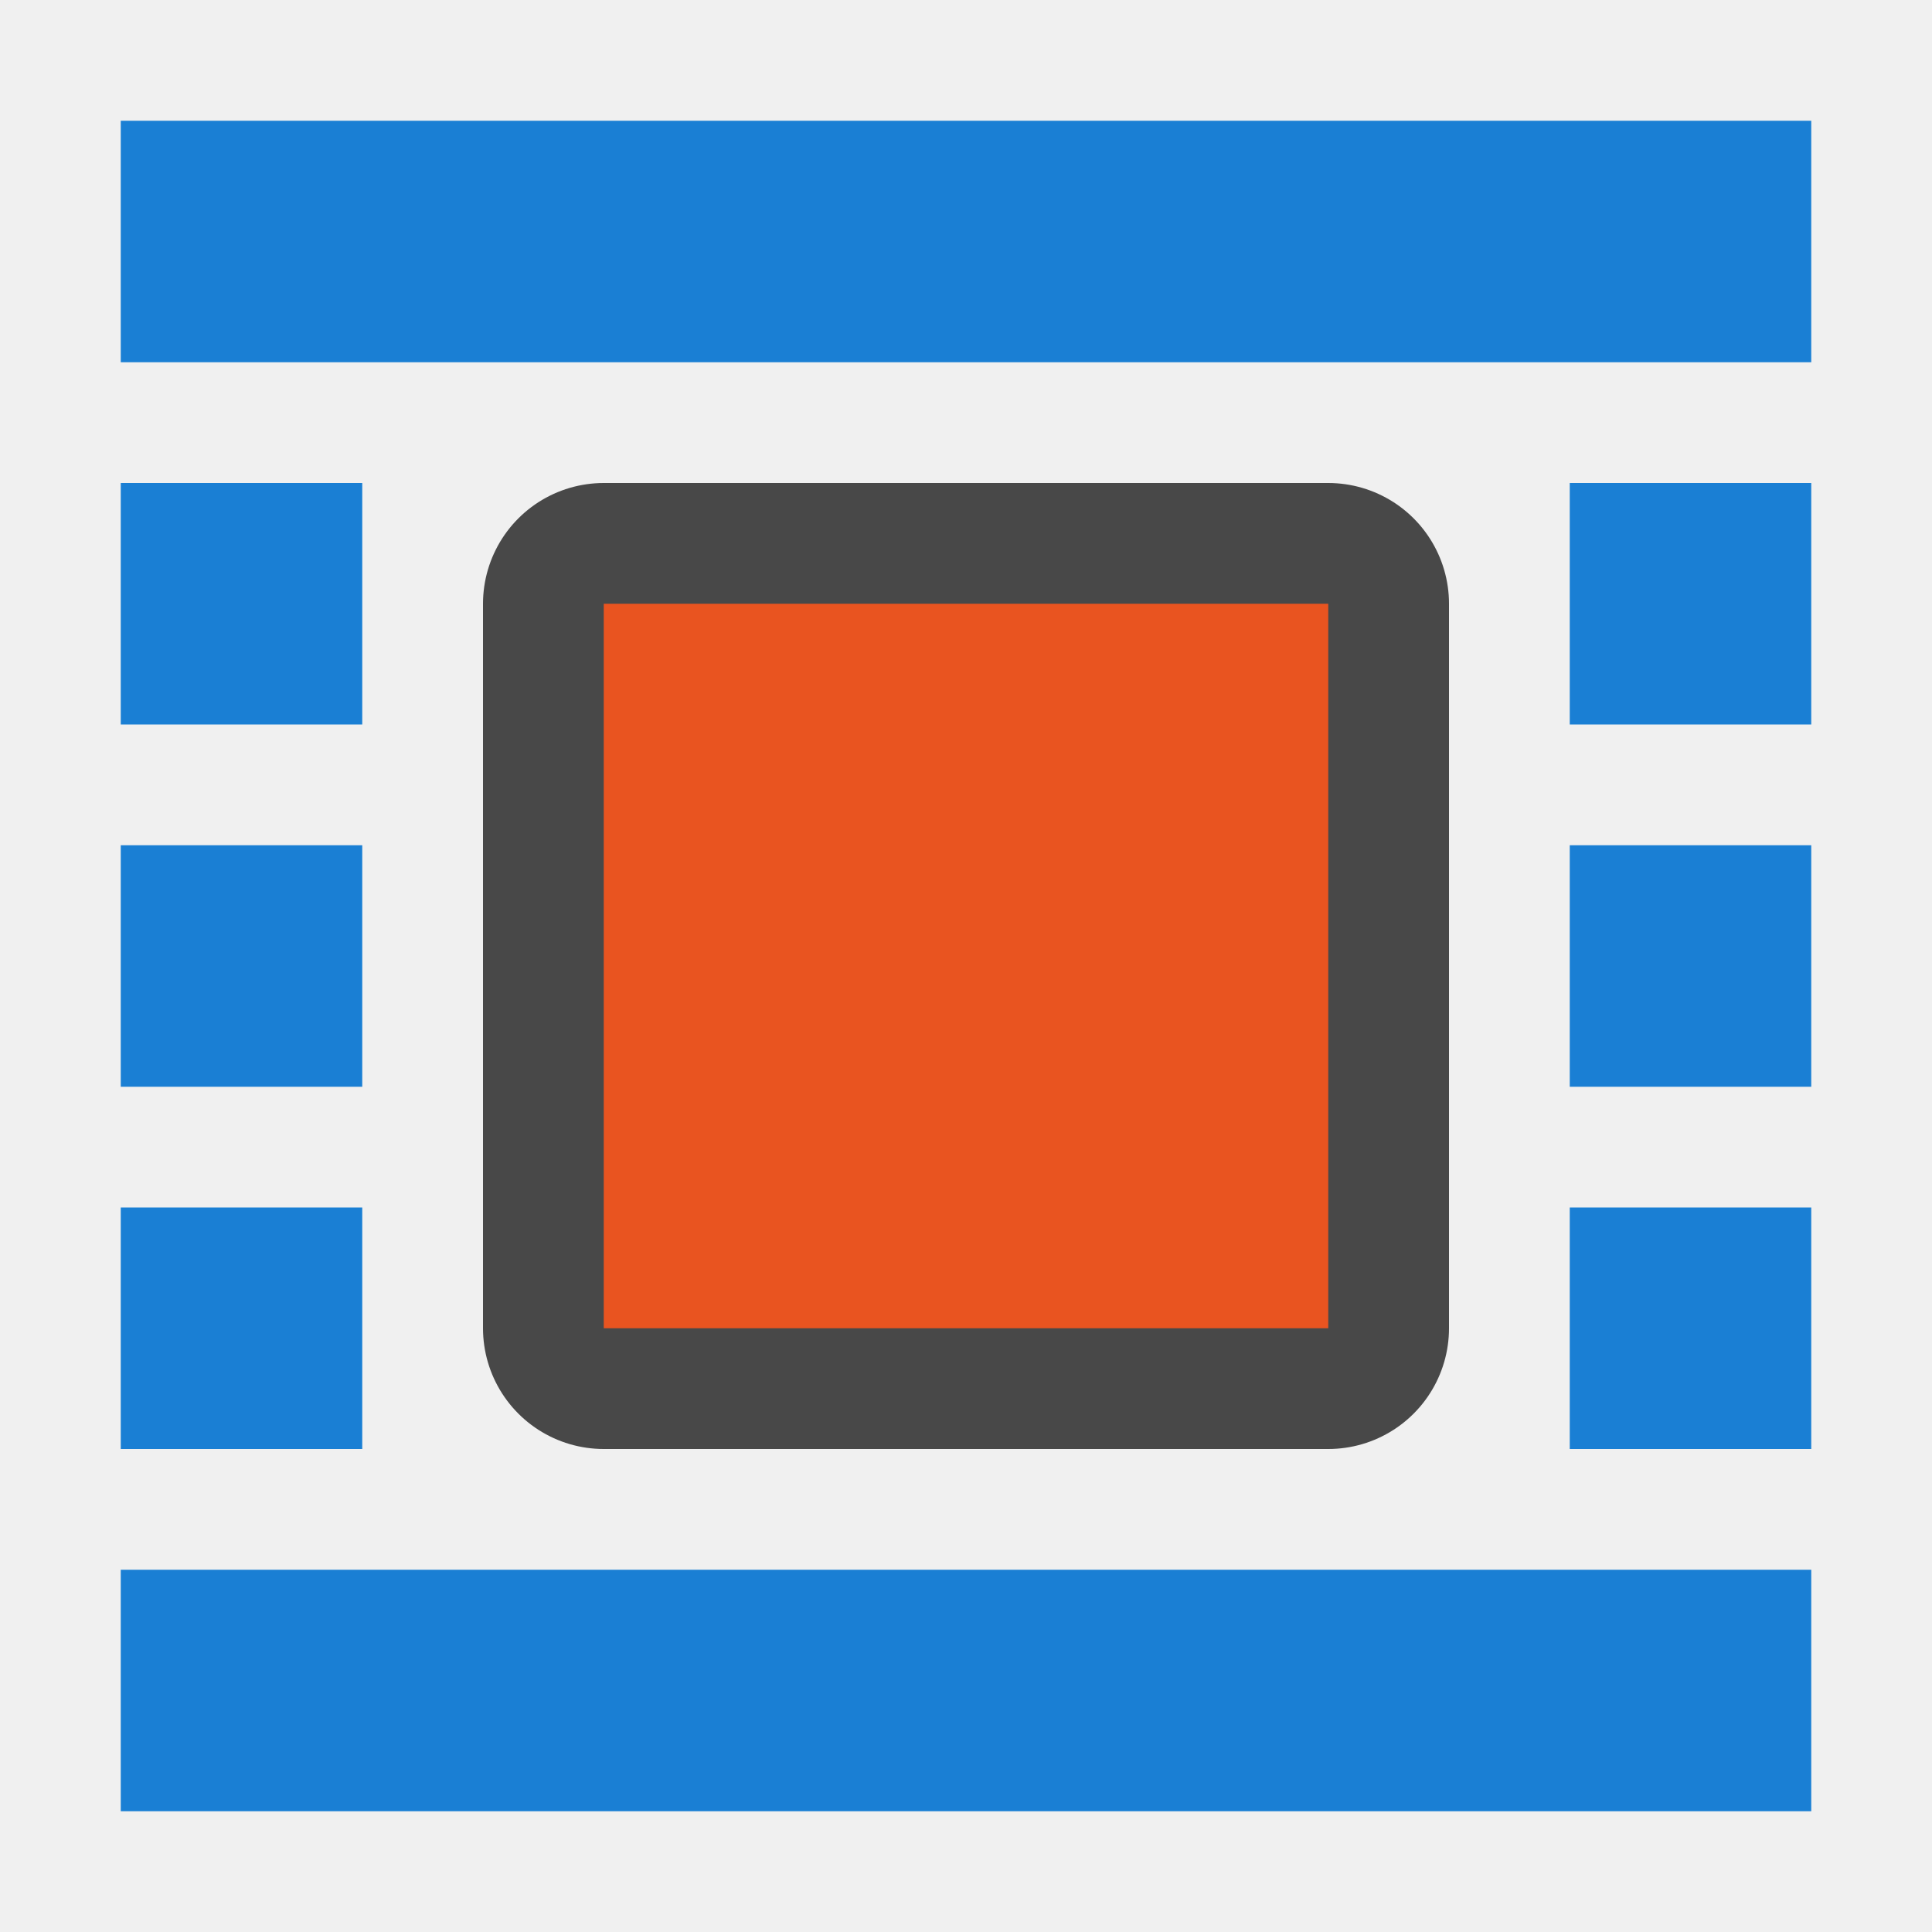
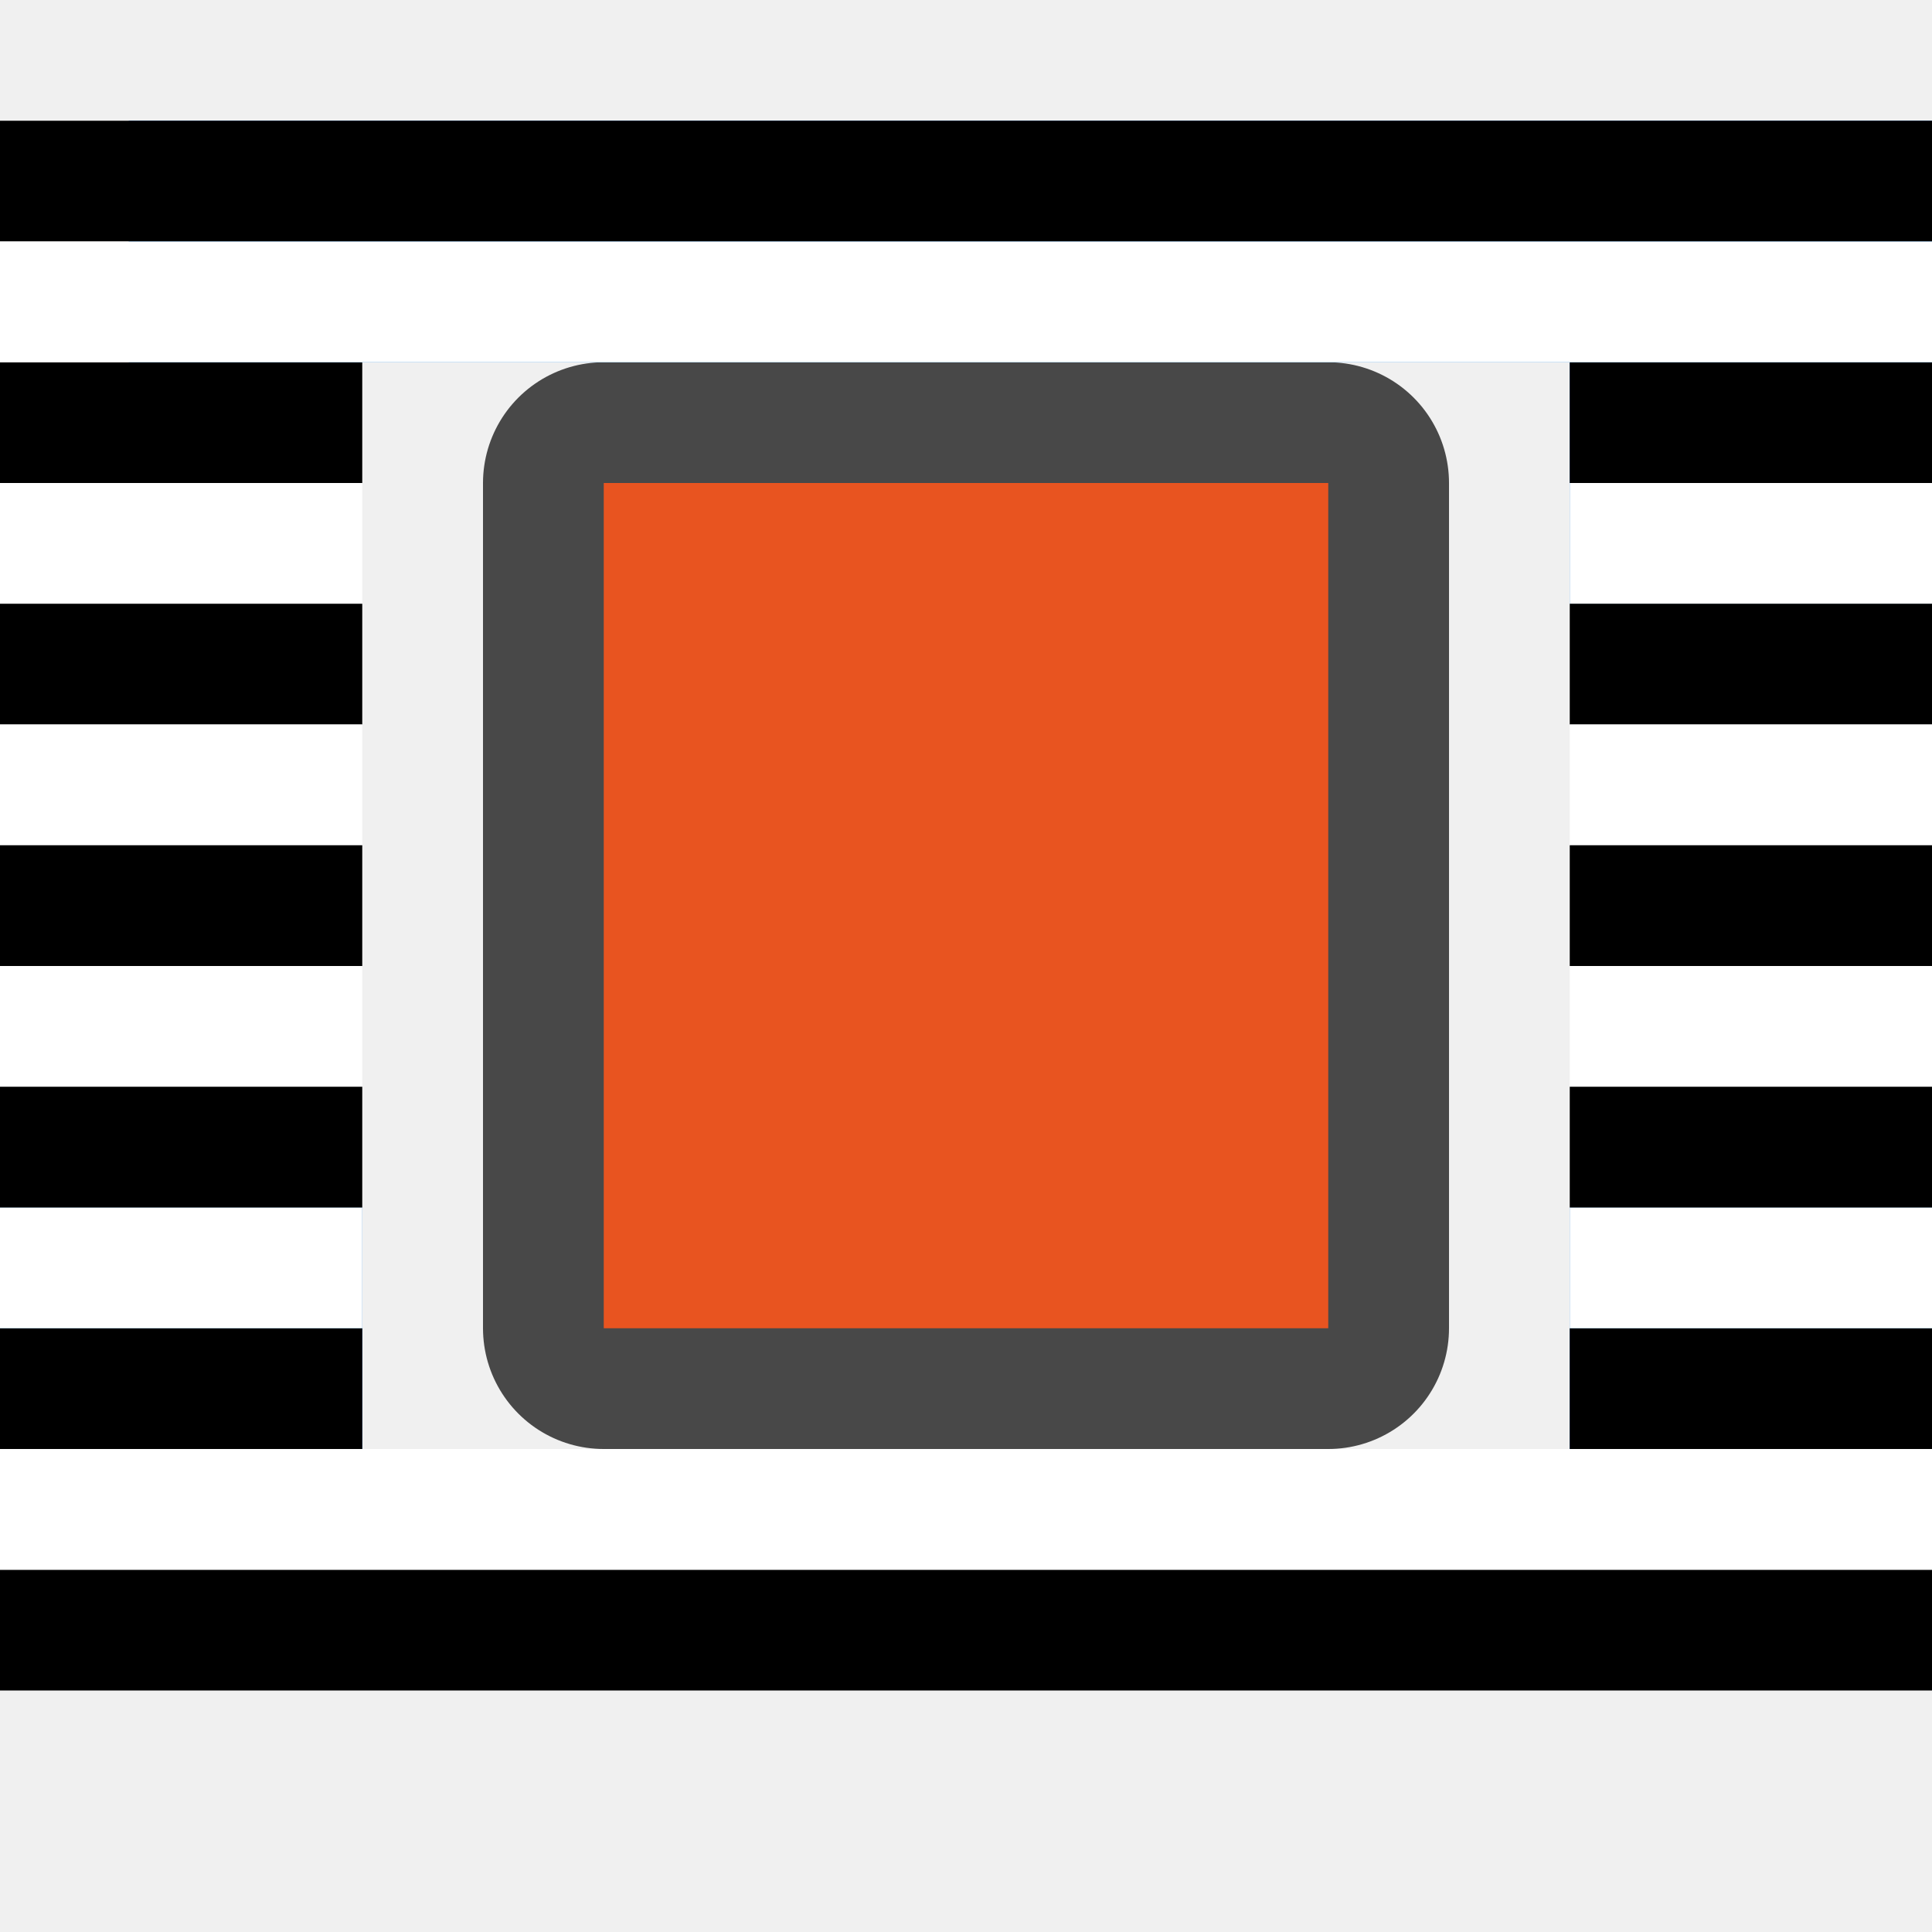
<svg xmlns="http://www.w3.org/2000/svg" viewBox="0 0 16 16" version="1.1" id="svg8">
  <defs id="defs12" />
-   <path style="opacity:0.7;fill:#000000;fill-opacity:1;stroke:#000000;stroke-width:2;stroke-linejoin:round;stroke-miterlimit:4;stroke-dasharray:none" id="path4547" d="M 5,5 V 11 h 6 V 5 Z" />
-   <path d="M 5,5 V 11 h 6 V 5 Z" id="path4-6" style="fill:#e95420;fill-opacity:1;stroke-width:0.75" />
-   <path id="rect839" style="opacity:1;fill:#1a7fd4;fill-opacity:1;stroke:none;stroke-width:0.454;stroke-miterlimit:4;stroke-dasharray:none;stroke-dashoffset:0;stroke-opacity:1" d="M 1,1 H 15 V 3 H 1 Z" />
-   <path id="rect830" style="opacity:1;fill:#1a7fd4;fill-opacity:1;stroke:none;stroke-width:0.454;stroke-miterlimit:4;stroke-dasharray:none;stroke-dashoffset:0;stroke-opacity:1" d="m 1,13 h 14 v 2 H 1 Z" />
-   <path id="rect832" style="opacity:1;fill:#1a7fd4;fill-opacity:1;stroke:none;stroke-width:0.131;stroke-miterlimit:4;stroke-dasharray:none;stroke-dashoffset:0;stroke-opacity:1" d="M 1,4 H 3 V 6 H 1 Z" />
-   <path id="rect834" style="opacity:1;fill:#1a7fd4;fill-opacity:1;stroke:none;stroke-width:0.131;stroke-miterlimit:4;stroke-dasharray:none;stroke-dashoffset:0;stroke-opacity:1" d="M 1,7 H 3 V 9 H 1 Z" />
-   <path id="rect836" style="opacity:1;fill:#1a7fd4;fill-opacity:1;stroke:none;stroke-width:0.131;stroke-miterlimit:4;stroke-dasharray:none;stroke-dashoffset:0;stroke-opacity:1" d="m 1,10 h 2 v 2 H 1 Z" />
-   <path id="rect838" style="opacity:1;fill:#1a7fd4;fill-opacity:1;stroke:none;stroke-width:0.131;stroke-miterlimit:4;stroke-dasharray:none;stroke-dashoffset:0;stroke-opacity:1" d="m 13,4 h 2 V 6 h -2 z" />
-   <path id="rect840" style="opacity:1;fill:#1a7fd4;fill-opacity:1;stroke:none;stroke-width:0.131;stroke-miterlimit:4;stroke-dasharray:none;stroke-dashoffset:0;stroke-opacity:1" d="m 13,7 h 2 v 2 h -2 z" />
-   <path id="rect842" style="opacity:1;fill:#1a7fd4;fill-opacity:1;stroke:none;stroke-width:0.131;stroke-miterlimit:4;stroke-dasharray:none;stroke-dashoffset:0;stroke-opacity:1" d="m 13,10 h 2 v 2 h -2 z" />
+   <path id="rect836" style="opacity:1;fill:#1a7fd4;fill-opacity:1;stroke:none;stroke-width:0.131;stroke-miterlimit:4;stroke-dasharray:none;stroke-dashoffset:0;stroke-opacity:1" d="M 1.9e-7,12 H 3 V 10 H 1.9e-7 Z" />
+   <path id="rect838" style="opacity:1;fill:#1a7fd4;fill-opacity:1;stroke:none;stroke-width:0.131;stroke-miterlimit:4;stroke-dasharray:none;stroke-dashoffset:0;stroke-opacity:1" d="m 13,3 h 3 v 2 h -3 z" />
+   <path id="rect842" style="opacity:1;fill:#1a7fd4;fill-opacity:1;stroke:none;stroke-width:0.131;stroke-miterlimit:4;stroke-dasharray:none;stroke-dashoffset:0;stroke-opacity:1" d="m 13,12 h 3 v -2 h -3 z" />
+   <path style="opacity:0.7;fill:#000000;fill-opacity:1;stroke:#000000;stroke-width:2;stroke-linejoin:round;stroke-miterlimit:4;stroke-dasharray:none" id="path4547" d="m 5,4 v 7 H 11 V 4 Z" />
+   <path d="m 5,4 v 7 H 11 V 4 Z" id="path4" style="fill:#e85420;fill-opacity:1;stroke-width:0.75" />
+   <rect y="1" x="1.067" height="2" width="14.933" id="rect839" style="opacity:1;fill:#1a7fd4;fill-opacity:1;stroke:none;stroke-width:0.491;stroke-miterlimit:4;stroke-dasharray:none;stroke-dashoffset:0;stroke-opacity:1" />
+   <rect style="fill:#000000;fill-opacity:1;fill-rule:evenodd;stroke-width:2;stroke-linecap:round;stroke-linejoin:round" id="rect862" width="3" height="1" x="1.7633819e-07" y="3" />
+   <rect style="fill:#ffffff;fill-opacity:1;fill-rule:evenodd;stroke-width:2;stroke-linecap:round;stroke-linejoin:round" id="rect864" width="3" height="1" x="1.7633819e-07" y="4" />
+   <rect style="fill:#000000;fill-opacity:1;fill-rule:evenodd;stroke-width:2;stroke-linecap:round;stroke-linejoin:round" id="rect866" width="3" height="1" x="13" y="3" />
+   <rect style="fill:#ffffff;fill-opacity:1;fill-rule:evenodd;stroke-width:2;stroke-linecap:round;stroke-linejoin:round" id="rect868" width="3" height="1" x="13" y="4" />
+   <rect style="fill:#000000;fill-opacity:1;fill-rule:evenodd;stroke-width:2;stroke-linecap:round;stroke-linejoin:round" id="rect894" width="3" height="1" x="1.7633819e-07" y="5" />
+   <rect style="fill:#ffffff;fill-opacity:1;fill-rule:evenodd;stroke-width:2;stroke-linecap:round;stroke-linejoin:round" id="rect896" width="3" height="1" x="1.7633819e-07" y="6" />
+   <rect style="fill:#000000;fill-opacity:1;fill-rule:evenodd;stroke-width:2;stroke-linecap:round;stroke-linejoin:round" id="rect898" width="3" height="1" x="13" y="5" />
+   <rect style="fill:#ffffff;fill-opacity:1;fill-rule:evenodd;stroke-width:2;stroke-linecap:round;stroke-linejoin:round" id="rect900" width="3" height="1" x="13" y="6" />
+   <rect style="fill:#000000;fill-opacity:1;fill-rule:evenodd;stroke-width:2;stroke-linecap:round;stroke-linejoin:round" id="rect902" width="3" height="1" x="13" y="-12" transform="scale(1,-1)" />
+   <rect style="fill:#ffffff;fill-opacity:1;fill-rule:evenodd;stroke-width:2;stroke-linecap:round;stroke-linejoin:round" id="rect904" width="3" height="1" x="13" y="-11" transform="scale(1,-1)" />
+   <rect style="fill:#000000;fill-opacity:1;fill-rule:evenodd;stroke-width:2;stroke-linecap:round;stroke-linejoin:round" id="rect906" width="3" height="1" x="1.7633819e-07" y="-12" transform="scale(1,-1)" />
+   <rect style="fill:#ffffff;fill-opacity:1;fill-rule:evenodd;stroke-width:2;stroke-linecap:round;stroke-linejoin:round" id="rect908" width="3" height="1" x="1.7633819e-07" y="-11" transform="scale(1,-1)" />
+   <rect y="1" x="1.067" height="2" width="14.933" id="rect910" style="opacity:1;fill:#1a7fd4;fill-opacity:1;stroke:none;stroke-width:0.491;stroke-miterlimit:4;stroke-dasharray:none;stroke-dashoffset:0;stroke-opacity:1" />
+   <rect style="fill:#000000;fill-opacity:1;fill-rule:evenodd;stroke-width:2;stroke-linecap:round;stroke-linejoin:round" id="rect912" width="16" height="1" x="1.7633819e-07" y="-14" transform="scale(1,-1)" />
+   <rect style="fill:#ffffff;fill-opacity:1;fill-rule:evenodd;stroke-width:2;stroke-linecap:round;stroke-linejoin:round" id="rect914" width="16" height="1" x="1.7633819e-07" y="-13" transform="scale(1,-1)" />
+   <rect style="fill:#000000;fill-opacity:1;fill-rule:evenodd;stroke-width:2;stroke-linecap:round;stroke-linejoin:round" id="rect834-2" width="16" height="1" x="1.7633819e-07" y="1" />
+   <rect style="fill:#ffffff;fill-opacity:1;fill-rule:evenodd;stroke-width:2;stroke-linecap:round;stroke-linejoin:round" id="rect836-7" width="16" height="1" x="1.7633819e-07" y="2" />
+   <rect style="fill:#ffffff;fill-opacity:1;fill-rule:evenodd;stroke-width:2;stroke-linecap:round;stroke-linejoin:round" id="rect916" width="3" height="1" x="1.7633819e-07" y="8" />
+   <rect style="fill:#ffffff;fill-opacity:1;fill-rule:evenodd;stroke-width:2;stroke-linecap:round;stroke-linejoin:round" id="rect918" width="3" height="1" x="13" y="8" />
+   <rect style="fill:#000000;fill-opacity:1;fill-rule:evenodd;stroke-width:2;stroke-linecap:round;stroke-linejoin:round" id="rect920" width="3" height="1" x="1.7633819e-07" y="7" />
+   <rect style="fill:#000000;fill-opacity:1;fill-rule:evenodd;stroke-width:2;stroke-linecap:round;stroke-linejoin:round" id="rect922" width="3" height="1" x="1.7633819e-07" y="9" />
+   <rect style="fill:#000000;fill-opacity:1;fill-rule:evenodd;stroke-width:2;stroke-linecap:round;stroke-linejoin:round" id="rect924" width="3" height="1" x="13" y="7" />
+   <rect style="fill:#000000;fill-opacity:1;fill-rule:evenodd;stroke-width:2;stroke-linecap:round;stroke-linejoin:round" id="rect926" width="3" height="1" x="13" y="9" />
</svg>
